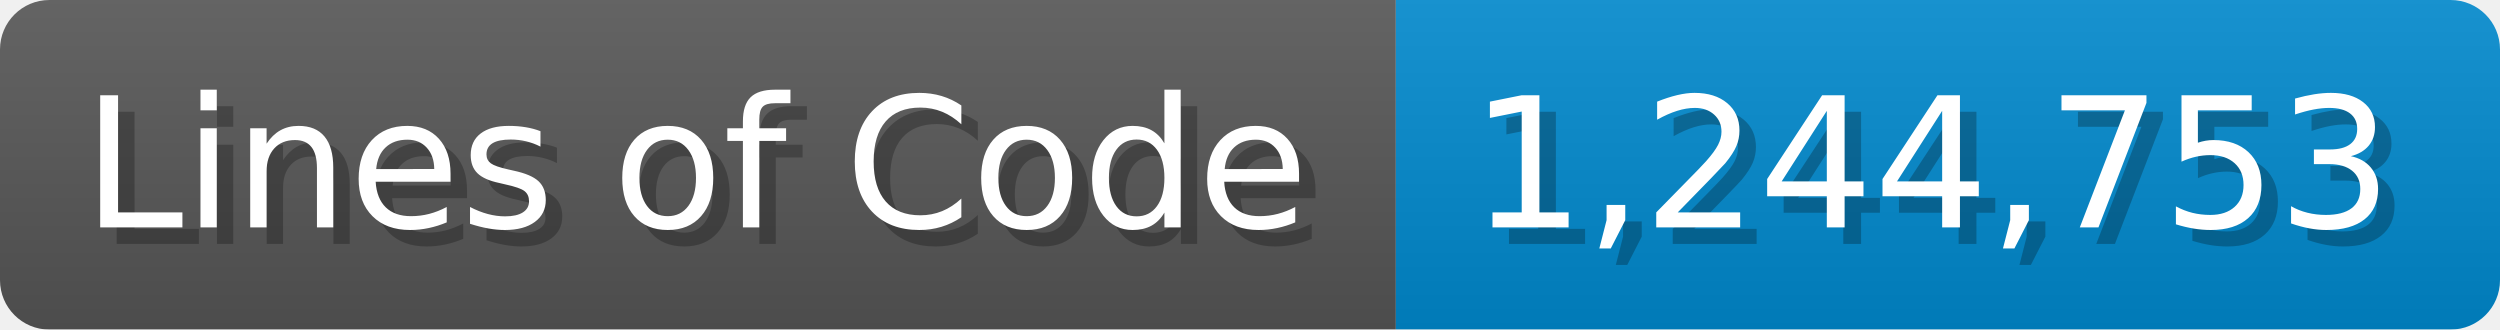
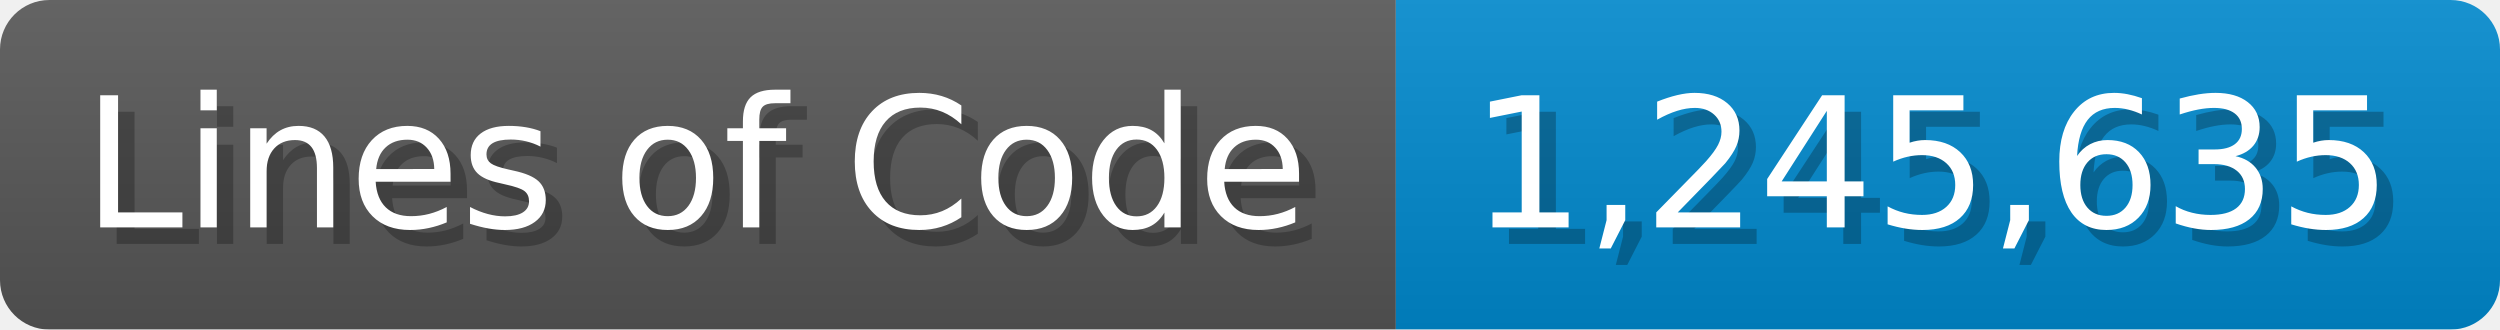
<svg xmlns="http://www.w3.org/2000/svg" width="151.7" height="20" viewBox="0 0 1517 200">
  <linearGradient id="a" x2="0" y2="100%">
    <stop offset="0" stop-opacity=".1" stop-color="#EEE" />
    <stop offset="1" stop-opacity=".1" />
  </linearGradient>
  <mask id="m">
    <rect width="1517" height="200" rx="30" fill="#FFF" />
  </mask>
  <g mask="url(#m)">
    <rect width="847" height="200" fill="#555" />
    <rect width="670" height="200" fill="#08C" x="847" />
    <rect width="1517" height="200" fill="url(#a)" />
  </g>
  <g fill="#fff" text-anchor="start" font-family="Verdana,DejaVu Sans,sans-serif" font-size="110">
    <text x="60" y="148" textLength="747" fill="#000" opacity="0.25">Lines of Code</text>
    <text x="50" y="138" textLength="747">Lines of Code</text>
-     <text x="902" y="148" textLength="570" fill="#000" opacity="0.25">1,244,753</text>
-     <text x="892" y="138" textLength="570">1,244,753</text>
+     <text x="902" y="148" textLength="570" fill="#000" opacity="0.25">1,245,635</text>
+     <text x="892" y="138" textLength="570">1,245,635</text>
  </g>
</svg>
